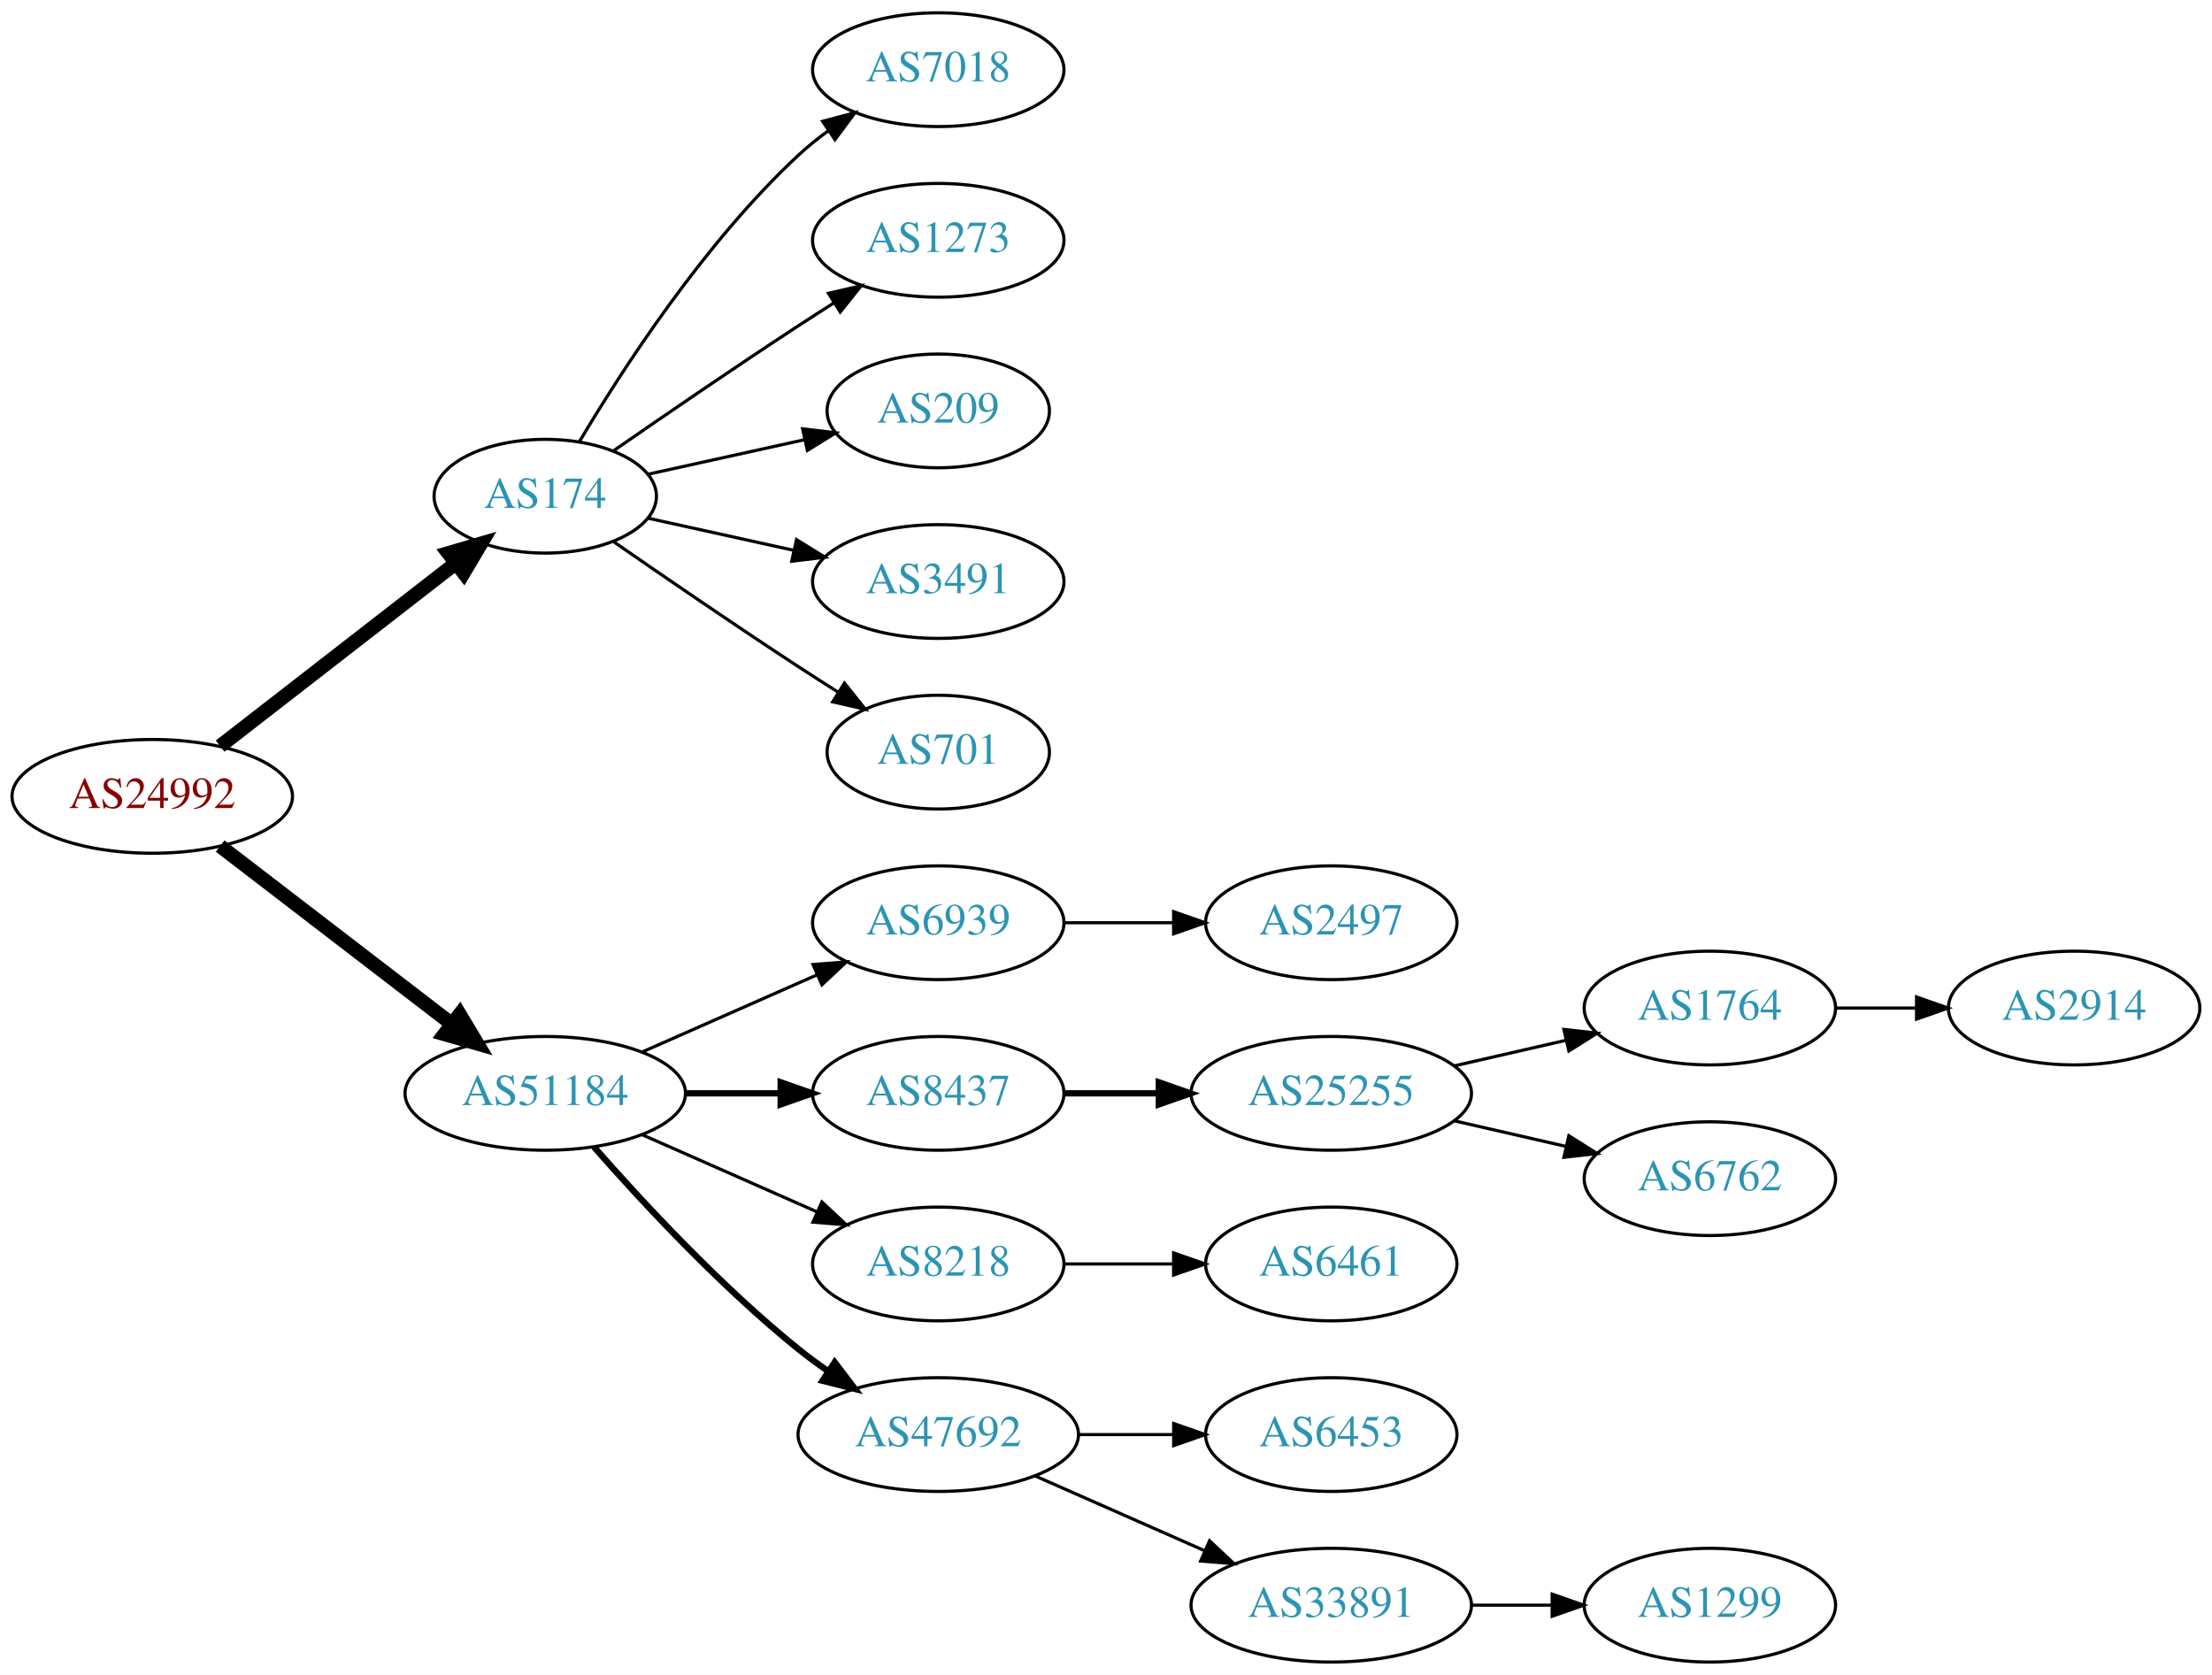
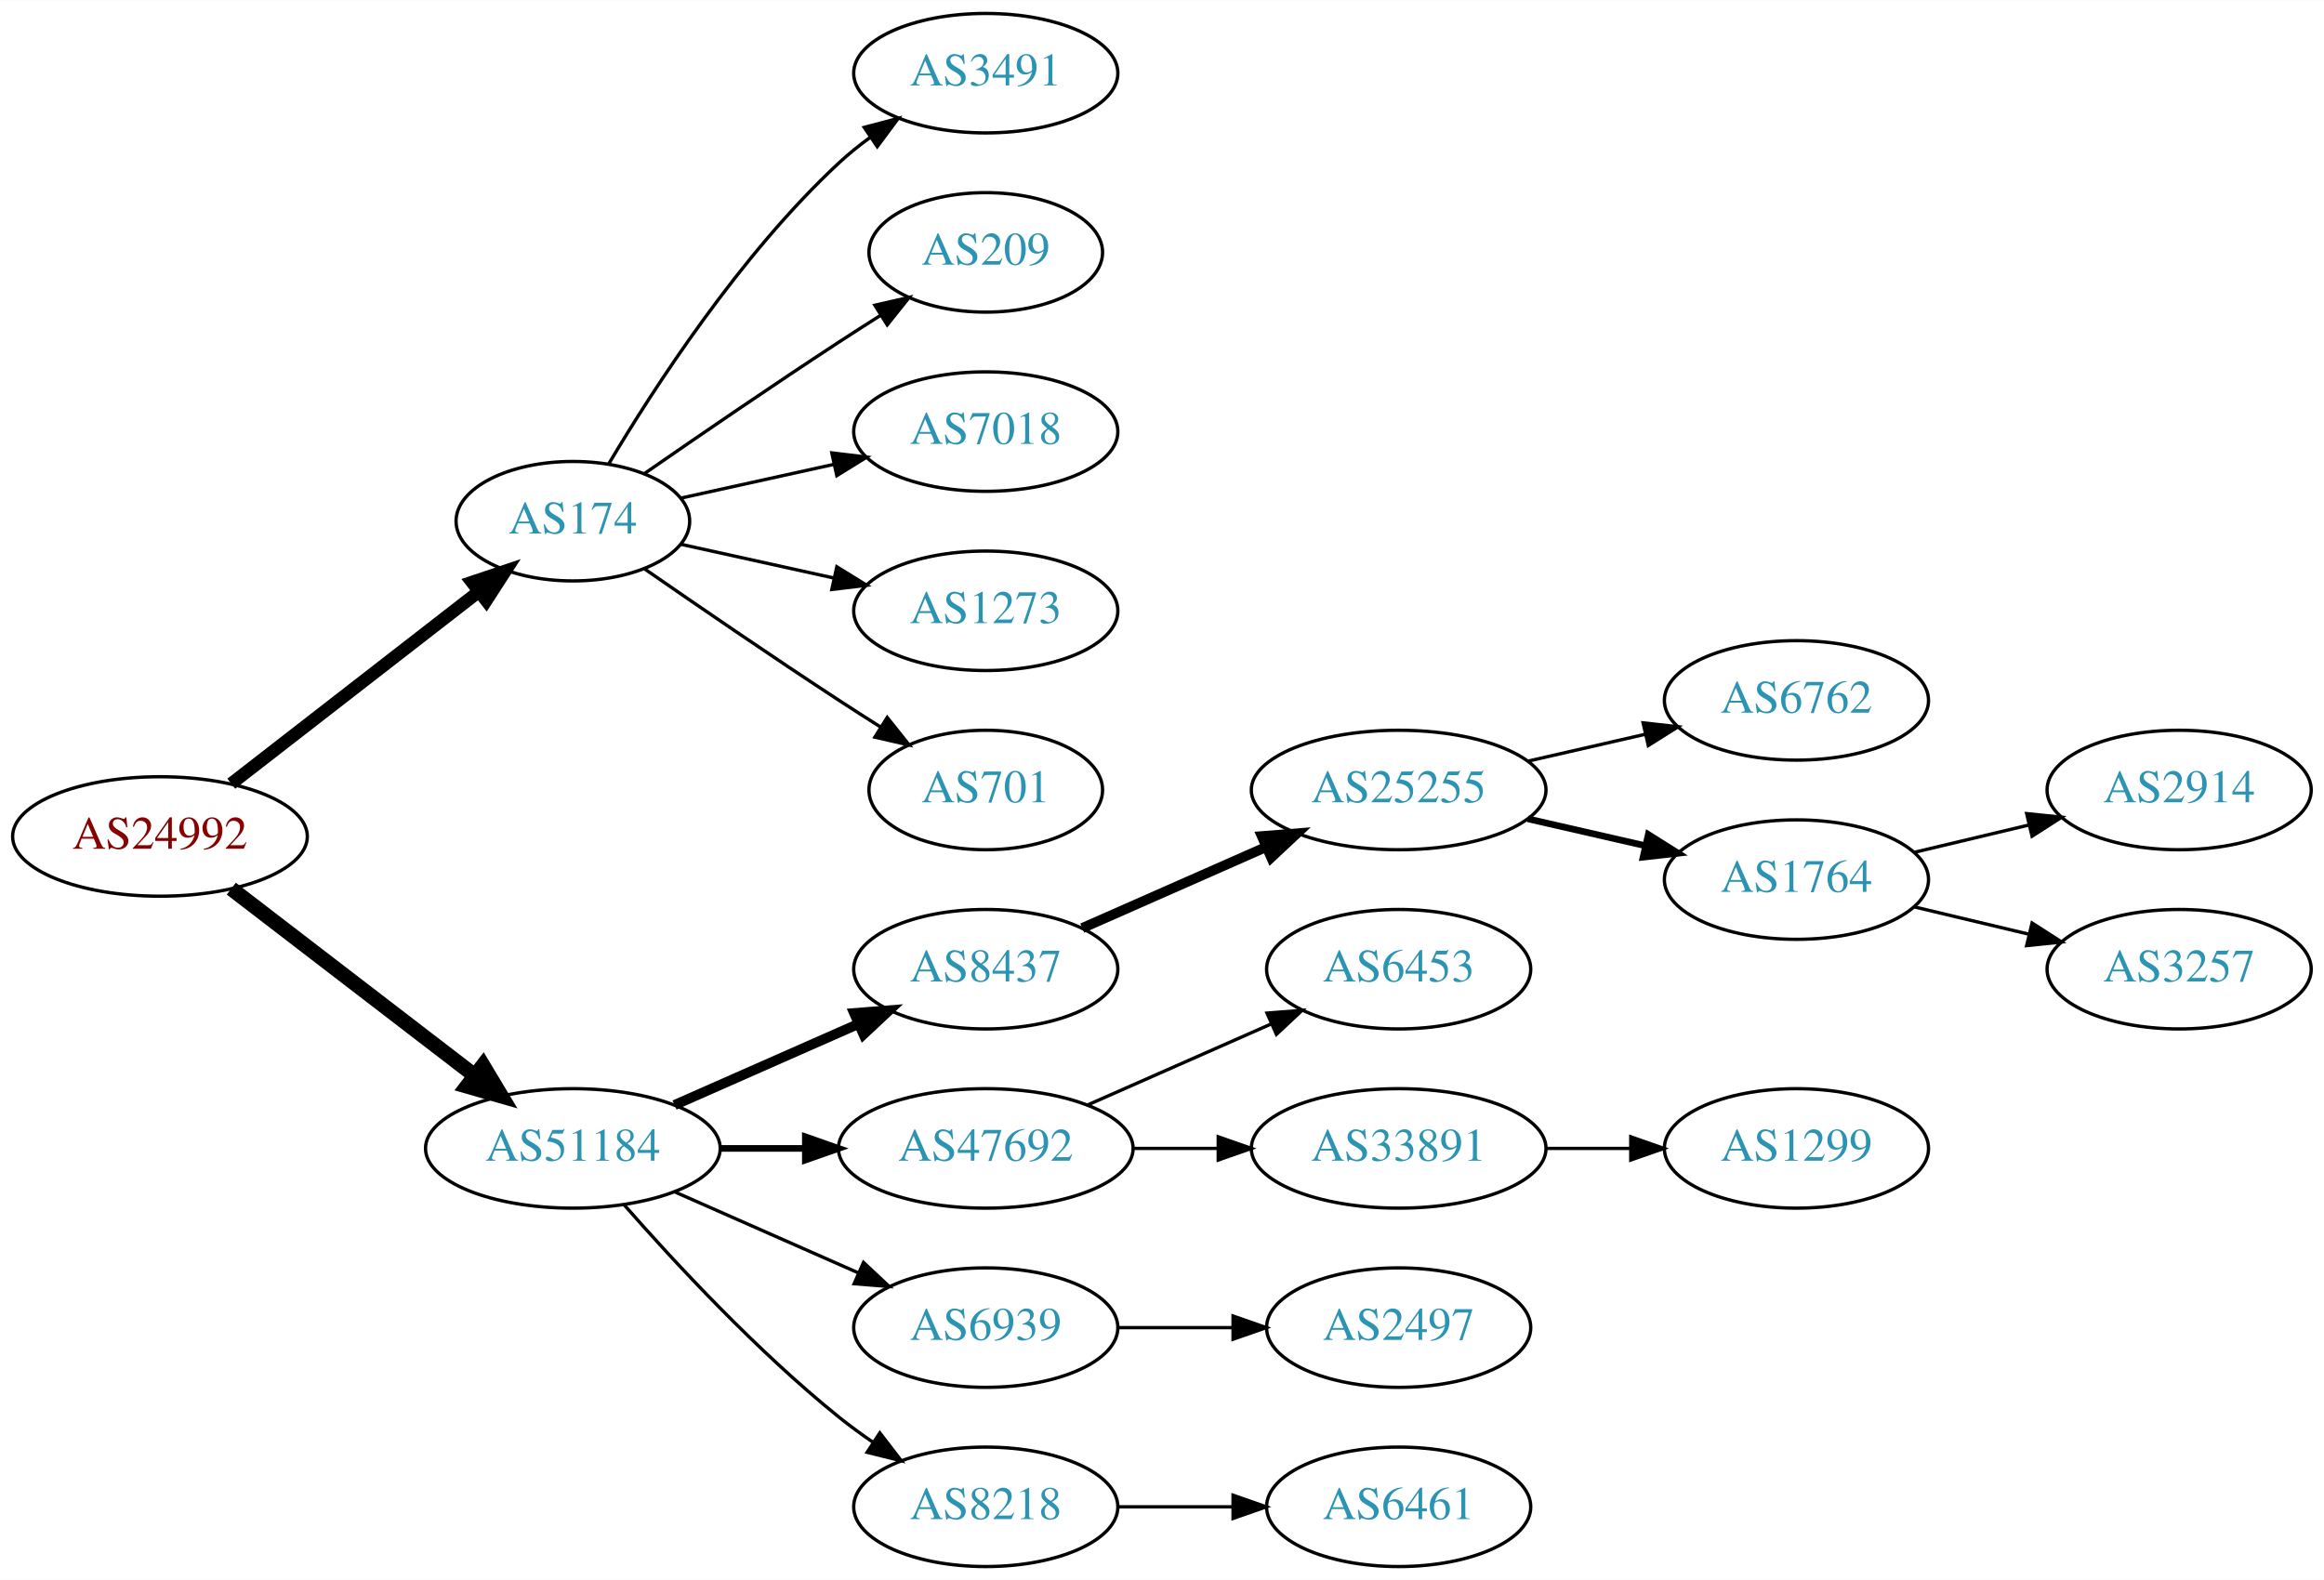
- <svg xmlns="http://www.w3.org/2000/svg" xmlns:xlink="http://www.w3.org/1999/xlink" width="700pt" height="530pt" viewBox="0.00 0.00 700.15 530.00">
-   <g id="graph0" class="graph" transform="scale(1 1) rotate(0) translate(4 526)">
-     <polygon fill="white" stroke="none" points="-4,4 -4,-526 696.155,-526 696.155,4 -4,4" />
+ <svg xmlns="http://www.w3.org/2000/svg" xmlns:xlink="http://www.w3.org/1999/xlink" width="700pt" height="476pt" viewBox="0.00 0.00 700.15 476.00">
+   <g id="graph0" class="graph" transform="scale(1 1) rotate(0) translate(4 472)">
+     <polygon fill="white" stroke="none" points="-4,4 -4,-472 696.155,-472 696.155,4 -4,4" />
    <g id="node1" class="node">
      <g id="a_node1">
        <a xlink:href="/asn/24992" xlink:title="AS24992 ~ DIC - Online Wolf &amp; Co. KG [AT]">
-           <ellipse fill="#ffffff" stroke="black" cx="44.196" cy="-274" rx="44.393" ry="18" />
-           <text text-anchor="middle" x="44.196" y="-270.3" font-family="Times,serif" font-size="14.00" fill="#880000">AS24992</text>
+           <ellipse fill="#ffffff" stroke="black" cx="44.196" cy="-220" rx="44.393" ry="18" />
+           <text text-anchor="middle" x="44.196" y="-216.3" font-family="Times,serif" font-size="14.00" fill="#880000">AS24992</text>
        </a>
      </g>
    </g>
    <g id="node2" class="node">
      <g id="a_node2">
        <a xlink:href="/asn/174" xlink:title="AS174 ~ Cogent Communications [US]">
-           <ellipse fill="#ffffff" stroke="black" cx="168.588" cy="-369" rx="35.194" ry="18" />
-           <text text-anchor="middle" x="168.588" y="-365.3" font-family="Times,serif" font-size="14.00" fill="#2c94b3">AS174</text>
+           <ellipse fill="#ffffff" stroke="black" cx="168.588" cy="-315" rx="35.194" ry="18" />
+           <text text-anchor="middle" x="168.588" y="-311.3" font-family="Times,serif" font-size="14.00" fill="#2c94b3">AS174</text>
        </a>
      </g>
    </g>
    <g id="edge1" class="edge">
-       <path fill="none" stroke="black" stroke-width="4.5" d="M65.682,-289.901C86.077,-305.732 117.514,-330.133 140.077,-347.646" />
-       <polygon fill="black" stroke="black" stroke-width="4.5" points="137.935,-350.968 148.249,-353.989 142.763,-344.747 137.935,-350.968" />
+       <path fill="none" stroke="black" stroke-width="3.857" d="M65.682,-235.901C86.077,-251.732 117.514,-276.133 140.077,-293.646" />
+       <polygon fill="black" stroke="black" stroke-width="3.857" points="138.203,-296.622 148.249,-299.989 142.495,-291.092 138.203,-296.622" />
    </g>
    <g id="node3" class="node">
      <g id="a_node3">
        <a xlink:href="/asn/51184" xlink:title="AS51184 ~ Fonira Telekom GmbH [AT]">
-           <ellipse fill="#ffffff" stroke="black" cx="168.588" cy="-180" rx="44.393" ry="18" />
-           <text text-anchor="middle" x="168.588" y="-176.3" font-family="Times,serif" font-size="14.00" fill="#2c94b3">AS51184</text>
+           <ellipse fill="#ffffff" stroke="black" cx="168.588" cy="-126" rx="44.393" ry="18" />
+           <text text-anchor="middle" x="168.588" y="-122.3" font-family="Times,serif" font-size="14.00" fill="#2c94b3">AS51184</text>
        </a>
      </g>
    </g>
    <g id="edge2" class="edge">
-       <path fill="none" stroke="black" stroke-width="4.5" d="M65.682,-258.267C85.715,-242.88 116.402,-219.312 138.867,-202.058" />
-       <polygon fill="black" stroke="black" stroke-width="4.5" points="141.503,-204.999 147.036,-195.785 136.706,-198.753 141.503,-204.999" />
+       <path fill="none" stroke="black" stroke-width="4.5" d="M65.682,-204.267C85.715,-188.88 116.402,-165.312 138.867,-148.058" />
+       <polygon fill="black" stroke="black" stroke-width="4.5" points="141.503,-150.999 147.036,-141.785 136.706,-144.753 141.503,-150.999" />
    </g>
    <g id="node4" class="node">
      <g id="a_node4">
-         <a xlink:href="/asn/7018" xlink:title="AS7018 ~ AT&amp;T Services, Inc. [US]">
-           <ellipse fill="#ffffff" stroke="black" cx="292.98" cy="-504" rx="39.794" ry="18" />
-           <text text-anchor="middle" x="292.98" y="-500.3" font-family="Times,serif" font-size="14.00" fill="#2c94b3">AS7018</text>
+         <a xlink:href="/asn/3491" xlink:title="AS3491 ~ PCCW Global, Inc. [US]">
+           <ellipse fill="#ffffff" stroke="black" cx="292.98" cy="-450" rx="39.794" ry="18" />
+           <text text-anchor="middle" x="292.98" y="-446.3" font-family="Times,serif" font-size="14.00" fill="#2c94b3">AS3491</text>
        </a>
      </g>
    </g>
    <g id="edge3" class="edge">
-       <path fill="none" stroke="black" d="M179.401,-386.279C192.907,-409.011 218.967,-449.314 248.784,-477 251.691,-479.699 254.904,-482.28 258.228,-484.703" />
-       <polygon fill="black" stroke="black" points="256.363,-487.667 266.606,-490.375 260.287,-481.87 256.363,-487.667" />
+       <path fill="none" stroke="black" d="M179.401,-332.279C192.907,-355.011 218.967,-395.314 248.784,-423 251.691,-425.699 254.904,-428.28 258.228,-430.703" />
+       <polygon fill="black" stroke="black" points="256.363,-433.667 266.606,-436.375 260.287,-427.87 256.363,-433.667" />
    </g>
    <g id="node5" class="node">
      <g id="a_node5">
-         <a xlink:href="/asn/1273" xlink:title="AS1273 ~ Vodafone Group PLC [EU]">
-           <ellipse fill="#ffffff" stroke="black" cx="292.98" cy="-450" rx="39.794" ry="18" />
-           <text text-anchor="middle" x="292.98" y="-446.3" font-family="Times,serif" font-size="14.00" fill="#2c94b3">AS1273</text>
-         </a>
-       </g>
-     </g>
-     <g id="edge4" class="edge">
-       <path fill="none" stroke="black" d="M190.279,-383.44C206.17,-394.449 228.721,-409.897 248.784,-423 252.366,-425.339 256.137,-427.759 259.897,-430.144" />
-       <polygon fill="black" stroke="black" points="258.23,-433.231 268.558,-435.596 261.959,-427.307 258.23,-433.231" />
-     </g>
-     <g id="node6" class="node">
-       <g id="a_node6">
        <a xlink:href="/asn/209" xlink:title="AS209 ~ CenturyLink Communications, LLC [US]">
          <ellipse fill="#ffffff" stroke="black" cx="292.98" cy="-396" rx="35.194" ry="18" />
          <text text-anchor="middle" x="292.98" y="-392.3" font-family="Times,serif" font-size="14.00" fill="#2c94b3">AS209</text>
        </a>
      </g>
    </g>
+     <g id="edge4" class="edge">
+       <path fill="none" stroke="black" d="M190.279,-329.44C206.17,-340.449 228.721,-355.897 248.784,-369 252.829,-371.642 257.114,-374.385 261.354,-377.067" />
+       <polygon fill="black" stroke="black" points="259.568,-380.079 269.898,-382.432 263.291,-374.15 259.568,-380.079" />
+     </g>
+     <g id="node6" class="node">
+       <g id="a_node6">
+         <a xlink:href="/asn/7018" xlink:title="AS7018 ~ AT&amp;T Services, Inc. [US]">
+           <ellipse fill="#ffffff" stroke="black" cx="292.98" cy="-342" rx="39.794" ry="18" />
+           <text text-anchor="middle" x="292.98" y="-338.3" font-family="Times,serif" font-size="14.00" fill="#2c94b3">AS7018</text>
+         </a>
+       </g>
+     </g>
    <g id="edge5" class="edge">
-       <path fill="none" stroke="black" d="M201.107,-375.953C216.24,-379.292 234.568,-383.335 250.788,-386.913" />
-       <polygon fill="black" stroke="black" points="250.049,-390.334 260.568,-389.07 251.557,-383.498 250.049,-390.334" />
+       <path fill="none" stroke="black" d="M201.107,-321.953C215.168,-325.055 231.986,-328.765 247.31,-332.146" />
+       <polygon fill="black" stroke="black" points="246.601,-335.573 257.12,-334.31 248.109,-328.738 246.601,-335.573" />
    </g>
    <g id="node7" class="node">
      <g id="a_node7">
-         <a xlink:href="/asn/3491" xlink:title="AS3491 ~ PCCW Global, Inc. [US]">
-           <ellipse fill="#ffffff" stroke="black" cx="292.98" cy="-342" rx="39.794" ry="18" />
-           <text text-anchor="middle" x="292.98" y="-338.3" font-family="Times,serif" font-size="14.00" fill="#2c94b3">AS3491</text>
+         <a xlink:href="/asn/1273" xlink:title="AS1273 ~ Vodafone Group PLC [EU]">
+           <ellipse fill="#ffffff" stroke="black" cx="292.98" cy="-288" rx="39.794" ry="18" />
+           <text text-anchor="middle" x="292.98" y="-284.3" font-family="Times,serif" font-size="14.00" fill="#2c94b3">AS1273</text>
        </a>
      </g>
    </g>
    <g id="edge6" class="edge">
-       <path fill="none" stroke="black" d="M201.107,-362.047C215.168,-358.945 231.986,-355.235 247.31,-351.854" />
-       <polygon fill="black" stroke="black" points="248.109,-355.262 257.12,-349.69 246.601,-348.427 248.109,-355.262" />
+       <path fill="none" stroke="black" d="M201.107,-308.047C215.168,-304.945 231.986,-301.235 247.31,-297.854" />
+       <polygon fill="black" stroke="black" points="248.109,-301.262 257.12,-295.69 246.601,-294.427 248.109,-301.262" />
    </g>
    <g id="node8" class="node">
      <g id="a_node8">
        <a xlink:href="/asn/701" xlink:title="AS701 ~ UUNET [US]">
-           <ellipse fill="#ffffff" stroke="black" cx="292.98" cy="-288" rx="35.194" ry="18" />
-           <text text-anchor="middle" x="292.98" y="-284.3" font-family="Times,serif" font-size="14.00" fill="#2c94b3">AS701</text>
+           <ellipse fill="#ffffff" stroke="black" cx="292.98" cy="-234" rx="35.194" ry="18" />
+           <text text-anchor="middle" x="292.98" y="-230.3" font-family="Times,serif" font-size="14.00" fill="#2c94b3">AS701</text>
        </a>
      </g>
    </g>
    <g id="edge7" class="edge">
-       <path fill="none" stroke="black" d="M190.279,-354.56C206.17,-343.551 228.721,-328.103 248.784,-315 252.829,-312.358 257.114,-309.615 261.354,-306.933" />
-       <polygon fill="black" stroke="black" points="263.291,-309.85 269.898,-301.568 259.568,-303.921 263.291,-309.85" />
+       <path fill="none" stroke="black" d="M190.279,-300.56C206.17,-289.551 228.721,-274.103 248.784,-261 252.829,-258.358 257.114,-255.615 261.354,-252.933" />
+       <polygon fill="black" stroke="black" points="263.291,-255.85 269.898,-247.568 259.568,-249.921 263.291,-255.85" />
    </g>
    <g id="node9" class="node">
      <g id="a_node9">
-         <a xlink:href="/asn/6939" xlink:title="AS6939 ~ Hurricane Electric LLC [US]">
-           <ellipse fill="#ffffff" stroke="black" cx="292.98" cy="-234" rx="39.794" ry="18" />
-           <text text-anchor="middle" x="292.98" y="-230.3" font-family="Times,serif" font-size="14.00" fill="#2c94b3">AS6939</text>
-         </a>
-       </g>
-     </g>
-     <g id="edge8" class="edge">
-       <path fill="none" stroke="black" d="M199.216,-193.072C215.81,-200.393 236.67,-209.597 254.403,-217.421" />
-       <polygon fill="black" stroke="black" points="253.325,-220.77 263.887,-221.605 256.151,-214.366 253.325,-220.77" />
-     </g>
-     <g id="node10" class="node">
-       <g id="a_node10">
        <a xlink:href="/asn/8437" xlink:title="AS8437 ~ Hutchison Drei Austria GmbH [AT]">
          <ellipse fill="#ffffff" stroke="black" cx="292.98" cy="-180" rx="39.794" ry="18" />
          <text text-anchor="middle" x="292.98" y="-176.3" font-family="Times,serif" font-size="14.00" fill="#2c94b3">AS8437</text>
        </a>
      </g>
    </g>
+     <g id="edge8" class="edge">
+       <path fill="none" stroke="black" stroke-width="3" d="M199.216,-139.072C215.81,-146.393 236.67,-155.597 254.403,-163.421" />
+       <polygon fill="black" stroke="black" stroke-width="3" points="253.325,-166.77 263.887,-167.605 256.151,-160.366 253.325,-166.77" />
+     </g>
+     <g id="node10" class="node">
+       <g id="a_node10">
+         <a xlink:href="/asn/47692" xlink:title="AS47692 ~ Nessus GmbH [AT]">
+           <ellipse fill="#ffffff" stroke="black" cx="292.98" cy="-126" rx="44.393" ry="18" />
+           <text text-anchor="middle" x="292.98" y="-122.3" font-family="Times,serif" font-size="14.00" fill="#2c94b3">AS47692</text>
+         </a>
+       </g>
+     </g>
    <g id="edge9" class="edge">
-       <path fill="none" stroke="black" stroke-width="2" d="M213.084,-180C222.773,-180 233.11,-180 243.002,-180" />
-       <polygon fill="black" stroke="black" stroke-width="2" points="243.105,-183.5 253.105,-180 243.105,-176.5 243.105,-183.5" />
+       <path fill="none" stroke="black" stroke-width="2" d="M213.084,-126C221.29,-126 229.961,-126 238.434,-126" />
+       <polygon fill="black" stroke="black" stroke-width="2" points="238.625,-129.5 248.625,-126 238.625,-122.5 238.625,-129.5" />
    </g>
    <g id="node11" class="node">
      <g id="a_node11">
-         <a xlink:href="/asn/8218" xlink:title="AS8218 ~ legacy Neotelecoms [FR]">
-           <ellipse fill="#ffffff" stroke="black" cx="292.98" cy="-126" rx="39.794" ry="18" />
-           <text text-anchor="middle" x="292.98" y="-122.3" font-family="Times,serif" font-size="14.00" fill="#2c94b3">AS8218</text>
+         <a xlink:href="/asn/6939" xlink:title="AS6939 ~ Hurricane Electric LLC [US]">
+           <ellipse fill="#ffffff" stroke="black" cx="292.98" cy="-72" rx="39.794" ry="18" />
+           <text text-anchor="middle" x="292.98" y="-68.3" font-family="Times,serif" font-size="14.00" fill="#2c94b3">AS6939</text>
        </a>
      </g>
    </g>
    <g id="edge10" class="edge">
-       <path fill="none" stroke="black" d="M199.216,-166.928C215.81,-159.607 236.67,-150.403 254.403,-142.579" />
-       <polygon fill="black" stroke="black" points="256.151,-145.634 263.887,-138.395 253.325,-139.23 256.151,-145.634" />
+       <path fill="none" stroke="black" d="M199.216,-112.928C215.81,-105.607 236.67,-96.403 254.403,-88.579" />
+       <polygon fill="black" stroke="black" points="256.151,-91.634 263.887,-84.395 253.325,-85.23 256.151,-91.634" />
    </g>
    <g id="node12" class="node">
      <g id="a_node12">
-         <a xlink:href="/asn/47692" xlink:title="AS47692 ~ Nessus GmbH [AT]">
-           <ellipse fill="#ffffff" stroke="black" cx="292.98" cy="-72" rx="44.393" ry="18" />
-           <text text-anchor="middle" x="292.98" y="-68.3" font-family="Times,serif" font-size="14.00" fill="#2c94b3">AS47692</text>
+         <a xlink:href="/asn/8218" xlink:title="AS8218 ~ legacy Neotelecoms [FR]">
+           <ellipse fill="#ffffff" stroke="black" cx="292.98" cy="-18" rx="39.794" ry="18" />
+           <text text-anchor="middle" x="292.98" y="-14.3" font-family="Times,serif" font-size="14.00" fill="#2c94b3">AS8218</text>
        </a>
      </g>
    </g>
    <g id="edge11" class="edge">
-       <path fill="none" stroke="black" stroke-width="2" d="M184.021,-163.017C199.152,-145.771 224.116,-118.852 248.784,-99 251.712,-96.644 254.859,-94.325 258.07,-92.098" />
-       <polygon fill="black" stroke="black" stroke-width="2" points="260.206,-94.882 266.618,-86.448 256.346,-89.042 260.206,-94.882" />
+       <path fill="none" stroke="black" d="M184.021,-109.017C199.152,-91.772 224.116,-64.852 248.784,-45 252.04,-42.38 255.565,-39.808 259.149,-37.354" />
+       <polygon fill="black" stroke="black" points="261.068,-40.281 267.522,-31.879 257.237,-34.423 261.068,-40.281" />
    </g>
    <g id="node13" class="node">
      <g id="a_node13">
+         <a xlink:href="/asn/25255" xlink:title="AS25255 ~ ==&gt; TELE2 AUSTRIA &lt;== [AT]">
+           <ellipse fill="#ffffff" stroke="black" cx="417.373" cy="-234" rx="44.393" ry="18" />
+           <text text-anchor="middle" x="417.373" y="-230.3" font-family="Times,serif" font-size="14.00" fill="#2c94b3">AS25255</text>
+         </a>
+       </g>
+     </g>
+     <g id="edge12" class="edge">
+       <path fill="none" stroke="black" stroke-width="3" d="M322.06,-192.389C338.376,-199.587 359.186,-208.769 377.106,-216.675" />
+       <polygon fill="black" stroke="black" stroke-width="3" points="376.155,-220.081 386.717,-220.916 378.981,-213.677 376.155,-220.081" />
+     </g>
+     <g id="node16" class="node">
+       <g id="a_node16">
+         <a xlink:href="/asn/6453" xlink:title="AS6453 ~ TATA COMMUNICATIONS (AMERICA) INC [US]">
+           <ellipse fill="#ffffff" stroke="black" cx="417.373" cy="-180" rx="39.794" ry="18" />
+           <text text-anchor="middle" x="417.373" y="-176.3" font-family="Times,serif" font-size="14.00" fill="#2c94b3">AS6453</text>
+         </a>
+       </g>
+     </g>
+     <g id="edge15" class="edge">
+       <path fill="none" stroke="black" d="M323.608,-139.072C340.203,-146.393 361.062,-155.597 378.795,-163.421" />
+       <polygon fill="black" stroke="black" points="377.717,-166.77 388.279,-167.605 380.543,-160.366 377.717,-166.77" />
+     </g>
+     <g id="node17" class="node">
+       <g id="a_node17">
+         <a xlink:href="/asn/33891" xlink:title="AS33891 ~ CORE-BACKBONE GMBH GLOBAL NETWORK [DE]">
+           <ellipse fill="#ffffff" stroke="black" cx="417.373" cy="-126" rx="44.393" ry="18" />
+           <text text-anchor="middle" x="417.373" y="-122.3" font-family="Times,serif" font-size="14.00" fill="#2c94b3">AS33891</text>
+         </a>
+       </g>
+     </g>
+     <g id="edge16" class="edge">
+       <path fill="none" stroke="black" d="M337.476,-126C345.682,-126 354.353,-126 362.826,-126" />
+       <polygon fill="black" stroke="black" points="363.017,-129.5 373.017,-126 363.017,-122.5 363.017,-129.5" />
+     </g>
+     <g id="node18" class="node">
+       <g id="a_node18">
        <a xlink:href="/asn/2497" xlink:title="AS2497 ~ Internet Initiative Japan Inc. [JP]">
-           <ellipse fill="#ffffff" stroke="black" cx="417.373" cy="-234" rx="39.794" ry="18" />
-           <text text-anchor="middle" x="417.373" y="-230.3" font-family="Times,serif" font-size="14.00" fill="#2c94b3">AS2497</text>
-         </a>
-       </g>
-     </g>
-     <g id="edge12" class="edge">
-       <path fill="none" stroke="black" d="M332.706,-234C343.644,-234 355.695,-234 367.161,-234" />
-       <polygon fill="black" stroke="black" points="367.479,-237.5 377.479,-234 367.479,-230.5 367.479,-237.5" />
+           <ellipse fill="#ffffff" stroke="black" cx="417.373" cy="-72" rx="39.794" ry="18" />
+           <text text-anchor="middle" x="417.373" y="-68.3" font-family="Times,serif" font-size="14.00" fill="#2c94b3">AS2497</text>
+         </a>
+       </g>
+     </g>
+     <g id="edge17" class="edge">
+       <path fill="none" stroke="black" d="M332.706,-72C343.644,-72 355.695,-72 367.161,-72" />
+       <polygon fill="black" stroke="black" points="367.479,-75.5 377.479,-72 367.479,-68.5 367.479,-75.5" />
+     </g>
+     <g id="node21" class="node">
+       <g id="a_node21">
+         <a xlink:href="/asn/6461" xlink:title="AS6461 ~ Zayo Bandwidth [US]">
+           <ellipse fill="#ffffff" stroke="black" cx="417.373" cy="-18" rx="39.794" ry="18" />
+           <text text-anchor="middle" x="417.373" y="-14.3" font-family="Times,serif" font-size="14.00" fill="#2c94b3">AS6461</text>
+         </a>
+       </g>
+     </g>
+     <g id="edge20" class="edge">
+       <path fill="none" stroke="black" d="M332.706,-18C343.644,-18 355.695,-18 367.161,-18" />
+       <polygon fill="black" stroke="black" points="367.479,-21.5 377.479,-18 367.479,-14.5 367.479,-21.5" />
    </g>
    <g id="node14" class="node">
      <g id="a_node14">
-         <a xlink:href="/asn/25255" xlink:title="AS25255 ~ ==&gt; TELE2 AUSTRIA &lt;== [AT]">
-           <ellipse fill="#ffffff" stroke="black" cx="417.373" cy="-180" rx="44.393" ry="18" />
-           <text text-anchor="middle" x="417.373" y="-176.3" font-family="Times,serif" font-size="14.00" fill="#2c94b3">AS25255</text>
+         <a xlink:href="/asn/6762" xlink:title="AS6762 ~ TELECOM ITALIA SPARKLE S.p.A. [IT]">
+           <ellipse fill="#ffffff" stroke="black" cx="537.215" cy="-261" rx="39.794" ry="18" />
+           <text text-anchor="middle" x="537.215" y="-257.3" font-family="Times,serif" font-size="14.00" fill="#2c94b3">AS6762</text>
        </a>
      </g>
    </g>
    <g id="edge13" class="edge">
-       <path fill="none" stroke="black" stroke-width="2" d="M332.706,-180C342.166,-180 352.458,-180 362.484,-180" />
-       <polygon fill="black" stroke="black" stroke-width="2" points="362.791,-183.5 372.791,-180 362.791,-176.5 362.791,-183.5" />
-     </g>
-     <g id="node18" class="node">
-       <g id="a_node18">
-         <a xlink:href="/asn/6461" xlink:title="AS6461 ~ Zayo Bandwidth [US]">
-           <ellipse fill="#ffffff" stroke="black" cx="417.373" cy="-126" rx="39.794" ry="18" />
-           <text text-anchor="middle" x="417.373" y="-122.3" font-family="Times,serif" font-size="14.00" fill="#2c94b3">AS6461</text>
-         </a>
-       </g>
-     </g>
-     <g id="edge17" class="edge">
-       <path fill="none" stroke="black" d="M332.706,-126C343.644,-126 355.695,-126 367.161,-126" />
-       <polygon fill="black" stroke="black" points="367.479,-129.5 377.479,-126 367.479,-122.5 367.479,-129.5" />
-     </g>
-     <g id="node19" class="node">
-       <g id="a_node19">
-         <a xlink:href="/asn/6453" xlink:title="AS6453 ~ TATA COMMUNICATIONS (AMERICA) INC [US]">
-           <ellipse fill="#ffffff" stroke="black" cx="417.373" cy="-72" rx="39.794" ry="18" />
-           <text text-anchor="middle" x="417.373" y="-68.3" font-family="Times,serif" font-size="14.00" fill="#2c94b3">AS6453</text>
-         </a>
-       </g>
-     </g>
-     <g id="edge18" class="edge">
-       <path fill="none" stroke="black" d="M337.476,-72C347.165,-72 357.502,-72 367.394,-72" />
-       <polygon fill="black" stroke="black" points="367.497,-75.5 377.497,-72 367.497,-68.5 367.497,-75.5" />
-     </g>
-     <g id="node20" class="node">
-       <g id="a_node20">
-         <a xlink:href="/asn/33891" xlink:title="AS33891 ~ CORE-BACKBONE GMBH GLOBAL NETWORK [DE]">
-           <ellipse fill="#ffffff" stroke="black" cx="417.373" cy="-18" rx="44.393" ry="18" />
-           <text text-anchor="middle" x="417.373" y="-14.3" font-family="Times,serif" font-size="14.00" fill="#2c94b3">AS33891</text>
-         </a>
-       </g>
-     </g>
-     <g id="edge19" class="edge">
-       <path fill="none" stroke="black" d="M323.608,-58.928C339.725,-51.817 359.865,-42.931 377.257,-35.258" />
-       <polygon fill="black" stroke="black" points="378.857,-38.377 386.593,-31.139 376.032,-31.973 378.857,-38.377" />
+       <path fill="none" stroke="black" d="M456.307,-242.692C467.548,-245.267 479.961,-248.111 491.584,-250.774" />
+       <polygon fill="black" stroke="black" points="491.016,-254.235 501.545,-253.057 492.58,-247.412 491.016,-254.235" />
    </g>
    <g id="node15" class="node">
      <g id="a_node15">
        <a xlink:href="/asn/1764" xlink:title="AS1764 ~ NEXTLAYER-AS [AT]">
          <ellipse fill="#ffffff" stroke="black" cx="537.215" cy="-207" rx="39.794" ry="18" />
          <text text-anchor="middle" x="537.215" y="-203.3" font-family="Times,serif" font-size="14.00" fill="#2c94b3">AS1764</text>
        </a>
      </g>
    </g>
    <g id="edge14" class="edge">
-       <path fill="none" stroke="black" d="M456.307,-188.692C467.548,-191.267 479.961,-194.111 491.584,-196.774" />
-       <polygon fill="black" stroke="black" points="491.016,-200.235 501.545,-199.057 492.58,-193.412 491.016,-200.235" />
-     </g>
-     <g id="node16" class="node">
-       <g id="a_node16">
-         <a xlink:href="/asn/6762" xlink:title="AS6762 ~ TELECOM ITALIA SPARKLE S.p.A. [IT]">
-           <ellipse fill="#ffffff" stroke="black" cx="537.215" cy="-153" rx="39.794" ry="18" />
-           <text text-anchor="middle" x="537.215" y="-149.3" font-family="Times,serif" font-size="14.00" fill="#2c94b3">AS6762</text>
-         </a>
-       </g>
-     </g>
-     <g id="edge15" class="edge">
-       <path fill="none" stroke="black" d="M456.307,-171.308C467.548,-168.733 479.961,-165.889 491.584,-163.226" />
-       <polygon fill="black" stroke="black" points="492.58,-166.588 501.545,-160.943 491.016,-159.765 492.58,-166.588" />
-     </g>
-     <g id="node17" class="node">
-       <g id="a_node17">
+       <path fill="none" stroke="black" stroke-width="2" d="M456.307,-225.308C467.548,-222.733 479.961,-219.889 491.584,-217.226" />
+       <polygon fill="black" stroke="black" stroke-width="2" points="492.58,-220.588 501.545,-214.943 491.016,-213.765 492.58,-220.588" />
+     </g>
+     <g id="node19" class="node">
+       <g id="a_node19">
        <a xlink:href="/asn/2914" xlink:title="AS2914 ~ NTT America, Inc. [US]">
-           <ellipse fill="#ffffff" stroke="black" cx="652.508" cy="-207" rx="39.794" ry="18" />
-           <text text-anchor="middle" x="652.508" y="-203.3" font-family="Times,serif" font-size="14.00" fill="#2c94b3">AS2914</text>
-         </a>
-       </g>
-     </g>
-     <g id="edge16" class="edge">
-       <path fill="none" stroke="black" d="M576.887,-207C585.09,-207 593.854,-207 602.386,-207" />
-       <polygon fill="black" stroke="black" points="602.626,-210.5 612.626,-207 602.626,-203.5 602.626,-210.5" />
-     </g>
-     <g id="node21" class="node">
-       <g id="a_node21">
+           <ellipse fill="#ffffff" stroke="black" cx="652.508" cy="-234" rx="39.794" ry="18" />
+           <text text-anchor="middle" x="652.508" y="-230.3" font-family="Times,serif" font-size="14.00" fill="#2c94b3">AS2914</text>
+         </a>
+       </g>
+     </g>
+     <g id="edge18" class="edge">
+       <path fill="none" stroke="black" d="M572.822,-215.248C583.694,-217.838 595.848,-220.735 607.291,-223.462" />
+       <polygon fill="black" stroke="black" points="606.574,-226.889 617.113,-225.803 608.197,-220.08 606.574,-226.889" />
+     </g>
+     <g id="node20" class="node">
+       <g id="a_node20">
+         <a xlink:href="/asn/3257" xlink:title="AS3257 ~ GTT [DE]">
+           <ellipse fill="#ffffff" stroke="black" cx="652.508" cy="-180" rx="39.794" ry="18" />
+           <text text-anchor="middle" x="652.508" y="-176.3" font-family="Times,serif" font-size="14.00" fill="#2c94b3">AS3257</text>
+         </a>
+       </g>
+     </g>
+     <g id="edge19" class="edge">
+       <path fill="none" stroke="black" d="M572.822,-198.752C583.694,-196.162 595.848,-193.265 607.291,-190.538" />
+       <polygon fill="black" stroke="black" points="608.197,-193.92 617.113,-188.197 606.574,-187.111 608.197,-193.92" />
+     </g>
+     <g id="node22" class="node">
+       <g id="a_node22">
        <a xlink:href="/asn/1299" xlink:title="AS1299 ~ Telia Carrier [EU]">
-           <ellipse fill="#ffffff" stroke="black" cx="537.215" cy="-18" rx="39.794" ry="18" />
-           <text text-anchor="middle" x="537.215" y="-14.3" font-family="Times,serif" font-size="14.00" fill="#2c94b3">AS1299</text>
-         </a>
-       </g>
-     </g>
-     <g id="edge20" class="edge">
-       <path fill="none" stroke="black" d="M461.584,-18C469.896,-18 478.659,-18 487.141,-18" />
-       <polygon fill="black" stroke="black" points="487.3,-21.5 497.3,-18 487.3,-14.5 487.3,-21.5" />
+           <ellipse fill="#ffffff" stroke="black" cx="537.215" cy="-126" rx="39.794" ry="18" />
+           <text text-anchor="middle" x="537.215" y="-122.3" font-family="Times,serif" font-size="14.00" fill="#2c94b3">AS1299</text>
+         </a>
+       </g>
+     </g>
+     <g id="edge21" class="edge">
+       <path fill="none" stroke="black" d="M461.584,-126C469.896,-126 478.659,-126 487.141,-126" />
+       <polygon fill="black" stroke="black" points="487.3,-129.5 497.3,-126 487.3,-122.5 487.3,-129.5" />
    </g>
  </g>
</svg>
